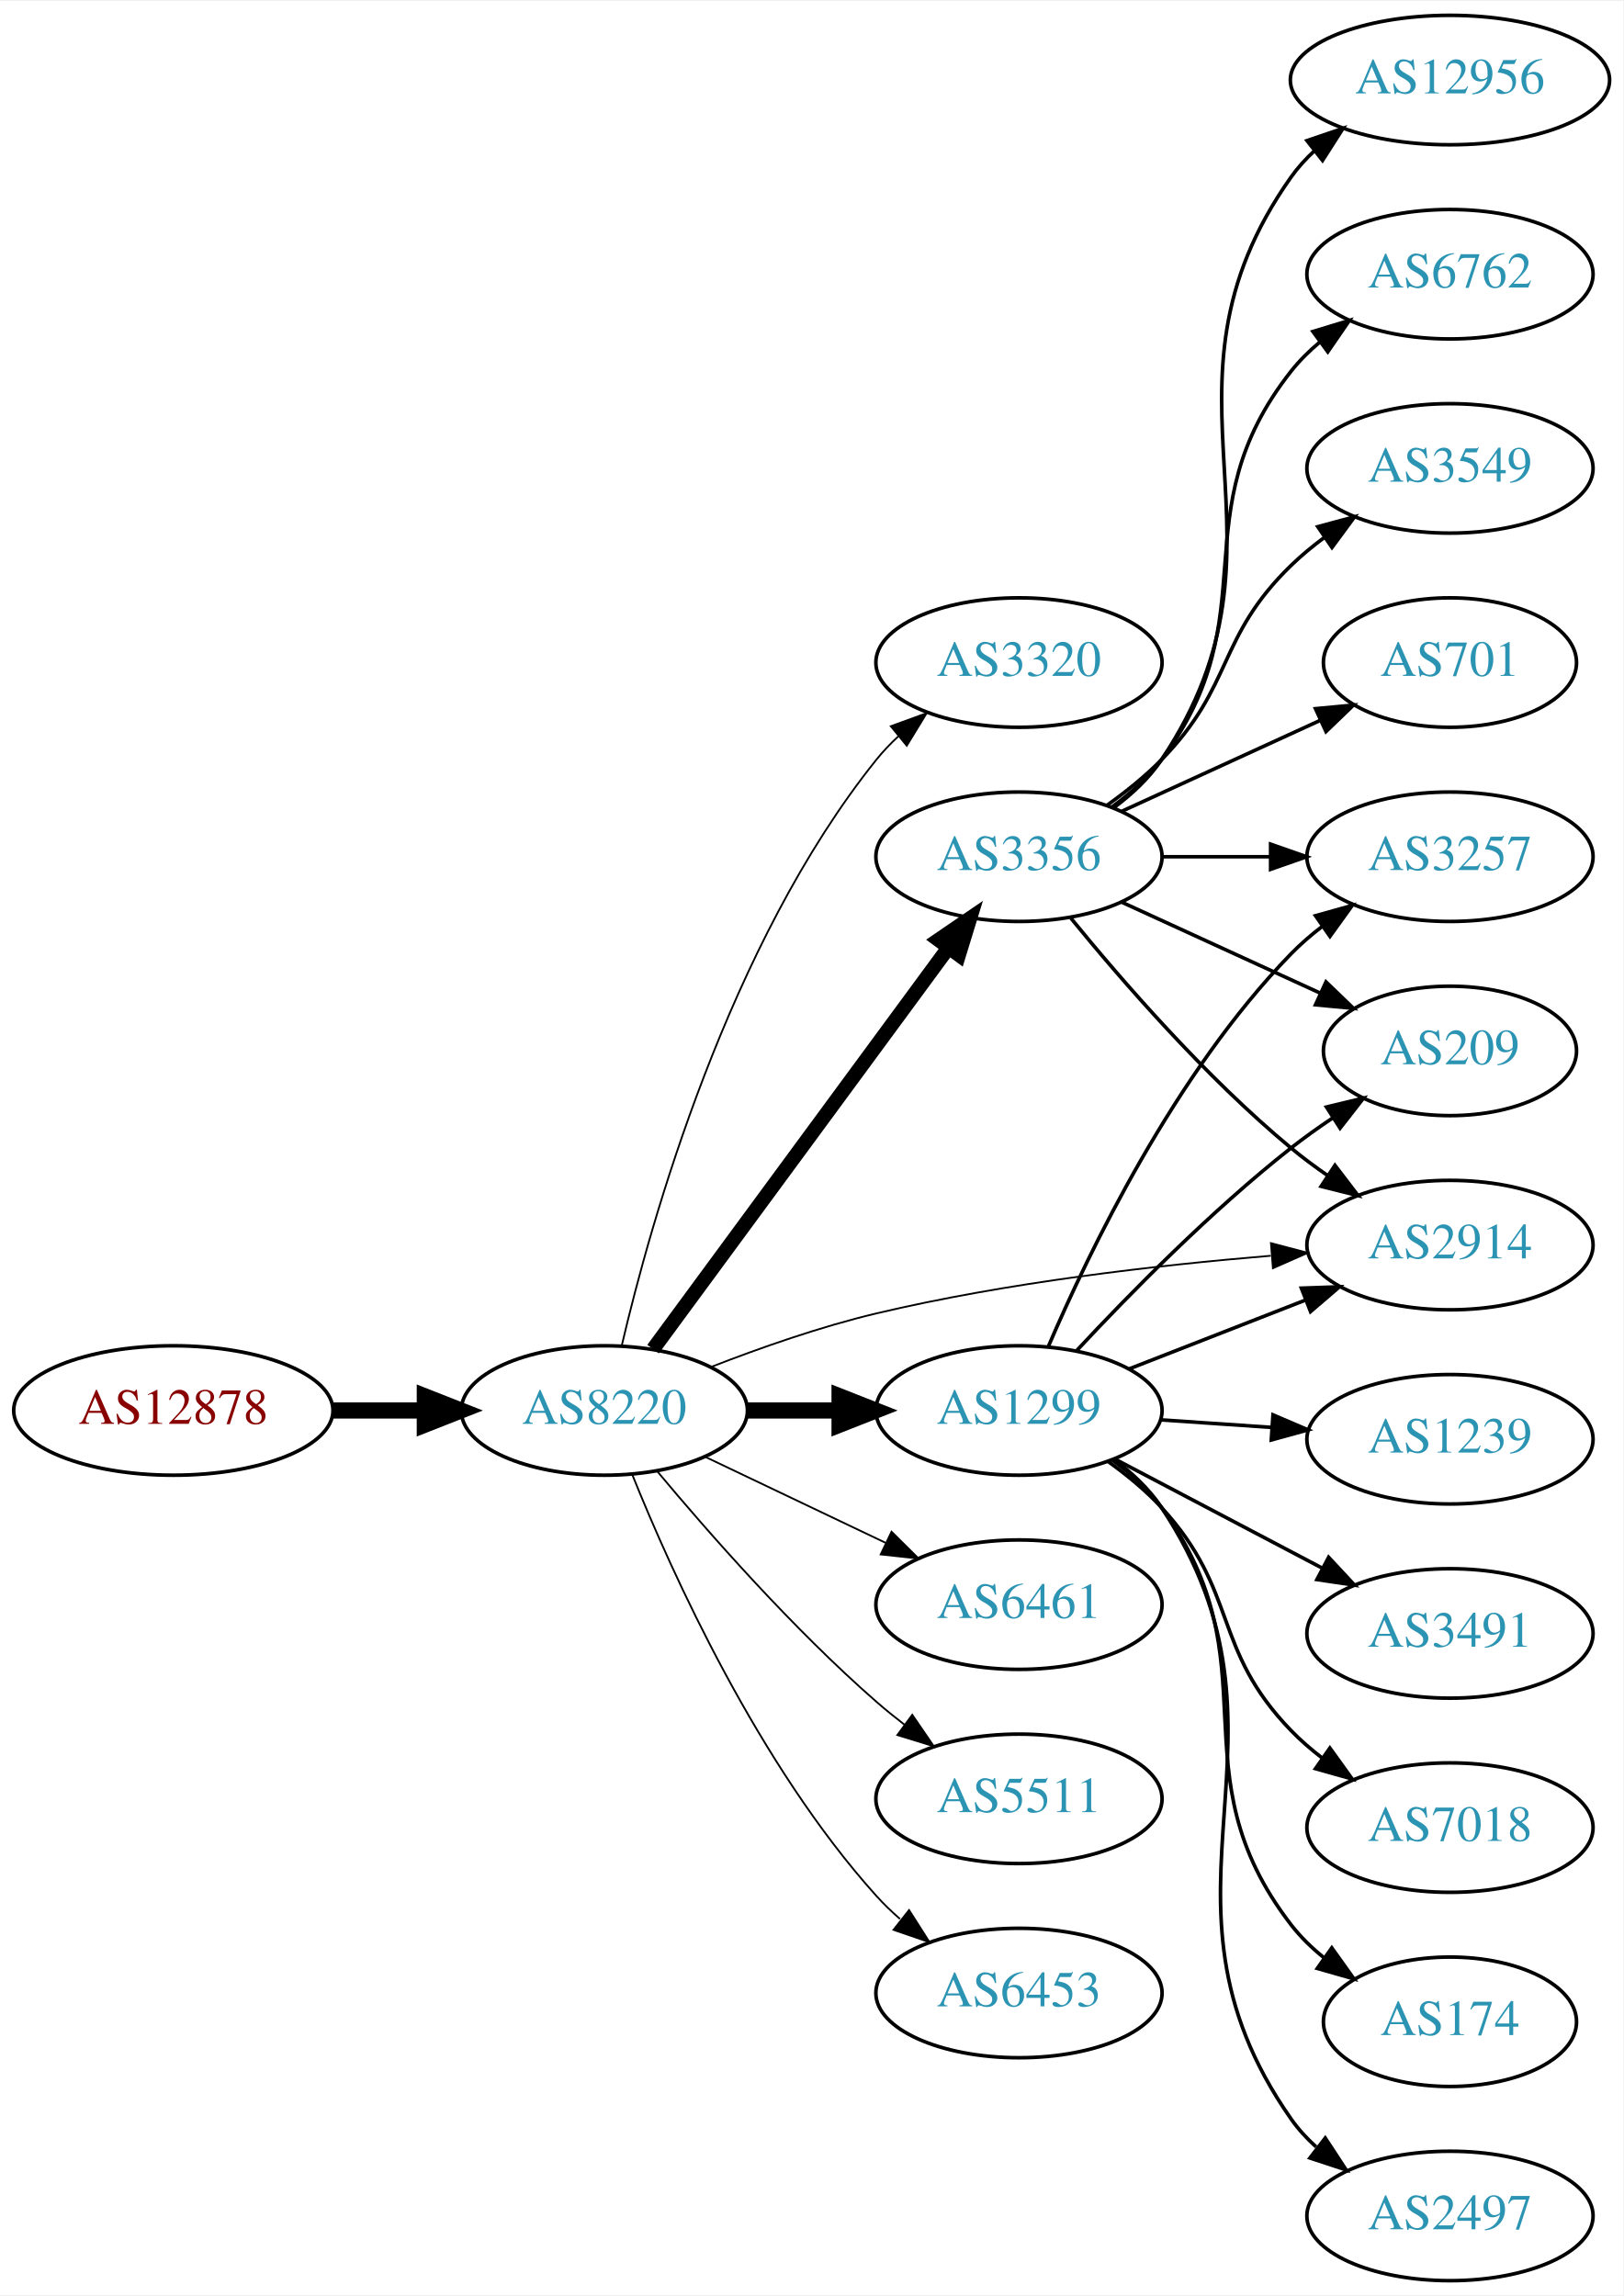
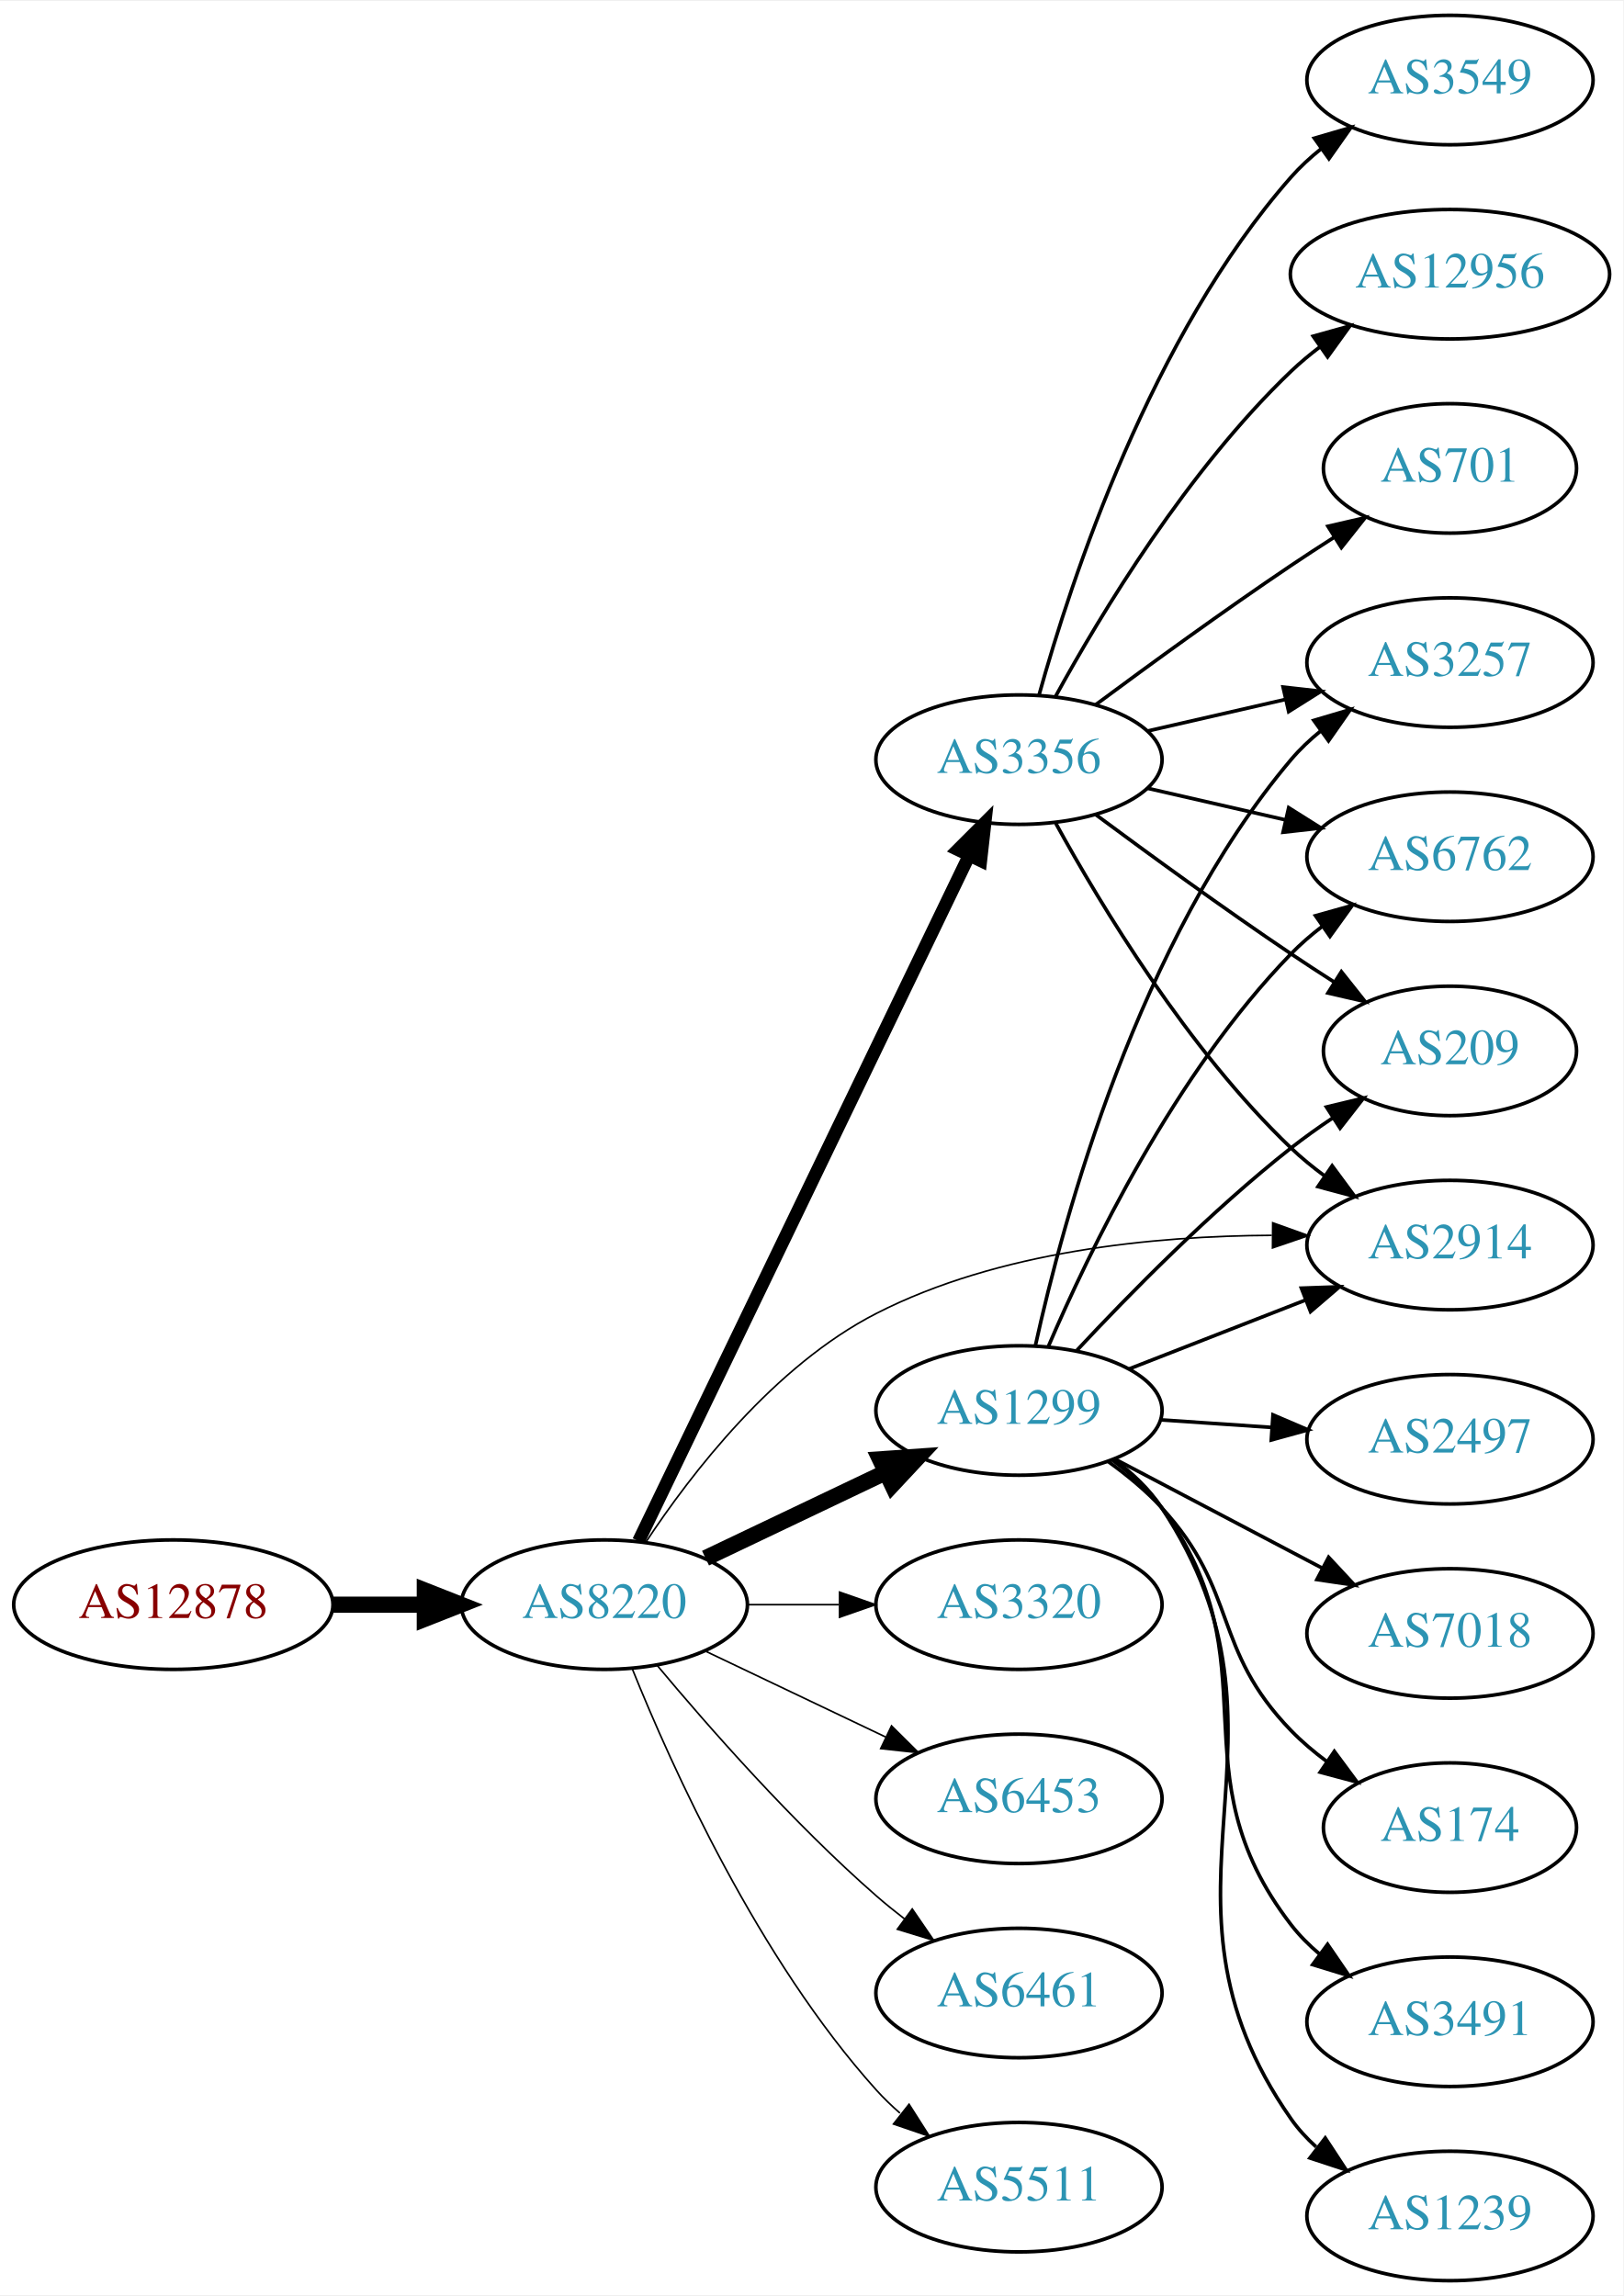
<svg xmlns="http://www.w3.org/2000/svg" xmlns:xlink="http://www.w3.org/1999/xlink" width="451pt" height="638pt" viewBox="0.00 0.00 451.37 638.00">
  <g id="graph0" class="graph" transform="scale(1 1) rotate(0) translate(4 634)">
    <polygon fill="white" stroke="none" points="-4,4 -4,-634 447.37,-634 447.37,4 -4,4" />
    <g id="node1" class="node">
      <g id="a_node1">
        <a xlink:href="/asn/12878" xlink:title="AS12878 ~ Connect-Managed-Cloud [AT]">
-           <ellipse fill="#ffffff" stroke="black" cx="44.196" cy="-242" rx="44.393" ry="18" />
-           <text text-anchor="middle" x="44.196" y="-238.3" font-family="Times,serif" font-size="14.00" fill="#880000">AS12878</text>
+           <ellipse fill="#ffffff" stroke="black" cx="44.196" cy="-188" rx="44.393" ry="18" />
+           <text text-anchor="middle" x="44.196" y="-184.3" font-family="Times,serif" font-size="14.00" fill="#880000">AS12878</text>
        </a>
      </g>
    </g>
    <g id="node2" class="node">
      <g id="a_node2">
        <a xlink:href="/asn/8220" xlink:title="AS8220 ~ COLT [GB]">
-           <ellipse fill="#ffffff" stroke="black" cx="164.039" cy="-242" rx="39.794" ry="18" />
-           <text text-anchor="middle" x="164.039" y="-238.3" font-family="Times,serif" font-size="14.00" fill="#2c94b3">AS8220</text>
+           <ellipse fill="#ffffff" stroke="black" cx="164.039" cy="-188" rx="39.794" ry="18" />
+           <text text-anchor="middle" x="164.039" y="-184.3" font-family="Times,serif" font-size="14.00" fill="#2c94b3">AS8220</text>
        </a>
      </g>
    </g>
    <g id="edge1" class="edge">
-       <path fill="none" stroke="black" stroke-width="4.5" d="M88.407,-242C96.72,-242 105.482,-242 113.965,-242" />
-       <polygon fill="black" stroke="black" stroke-width="4.5" points="114.123,-245.938 124.123,-242 114.123,-238.063 114.123,-245.938" />
+       <path fill="none" stroke="black" stroke-width="4.5" d="M88.407,-188C96.72,-188 105.482,-188 113.965,-188" />
+       <polygon fill="black" stroke="black" stroke-width="4.5" points="114.123,-191.938 124.123,-188 114.123,-184.063 114.123,-191.938" />
    </g>
    <g id="node3" class="node">
      <g id="a_node3">
-         <a xlink:href="/asn/3320" xlink:title="AS3320 ~ DTAG [DE]">
-           <ellipse fill="#ffffff" stroke="black" cx="279.332" cy="-450" rx="39.794" ry="18" />
-           <text text-anchor="middle" x="279.332" y="-446.3" font-family="Times,serif" font-size="14.00" fill="#2c94b3">AS3320</text>
-         </a>
-       </g>
-     </g>
-     <g id="edge2" class="edge">
-       <path fill="none" stroke="black" stroke-width="0.5" d="M168.855,-259.923C176.942,-294.539 198.529,-371.695 239.685,-423 241.51,-425.274 243.575,-427.439 245.778,-429.479" />
-       <polygon fill="black" stroke="black" stroke-width="0.5" points="243.698,-432.299 253.654,-435.922 248.13,-426.882 243.698,-432.299" />
-     </g>
-     <g id="node4" class="node">
-       <g id="a_node4">
        <a xlink:href="/asn/1299" xlink:title="AS1299 ~ Telia Carrier [EU]">
          <ellipse fill="#ffffff" stroke="black" cx="279.332" cy="-242" rx="39.794" ry="18" />
          <text text-anchor="middle" x="279.332" y="-238.3" font-family="Times,serif" font-size="14.00" fill="#2c94b3">AS1299</text>
        </a>
      </g>
    </g>
+     <g id="edge2" class="edge">
+       <path fill="none" stroke="black" stroke-width="4.5" d="M192.175,-200.934C207.169,-208.081 225.99,-217.052 242.213,-224.785" />
+       <polygon fill="black" stroke="black" stroke-width="4.5" points="240.695,-228.423 251.417,-229.171 244.084,-221.314 240.695,-228.423" />
+     </g>
+     <g id="node4" class="node">
+       <g id="a_node4">
+         <a xlink:href="/asn/3356" xlink:title="AS3356 ~ Level 3 Parent, LLC [US]">
+           <ellipse fill="#ffffff" stroke="black" cx="279.332" cy="-423" rx="39.794" ry="18" />
+           <text text-anchor="middle" x="279.332" y="-419.3" font-family="Times,serif" font-size="14.00" fill="#2c94b3">AS3356</text>
+         </a>
+       </g>
+     </g>
    <g id="edge3" class="edge">
-       <path fill="none" stroke="black" stroke-width="4.5" d="M203.711,-242C211.914,-242 220.678,-242 229.21,-242" />
-       <polygon fill="black" stroke="black" stroke-width="4.5" points="229.449,-245.938 239.449,-242 229.449,-238.063 229.449,-245.938" />
+       <path fill="none" stroke="black" stroke-width="3.6" d="M173.554,-205.663C193.245,-246.507 242.024,-347.689 265.417,-396.211" />
+       <polygon fill="black" stroke="black" stroke-width="3.6" points="262.376,-397.965 269.872,-405.452 268.682,-394.925 262.376,-397.965" />
    </g>
    <g id="node5" class="node">
      <g id="a_node5">
-         <a xlink:href="/asn/3356" xlink:title="AS3356 ~ Level 3 Parent, LLC [US]">
-           <ellipse fill="#ffffff" stroke="black" cx="279.332" cy="-396" rx="39.794" ry="18" />
-           <text text-anchor="middle" x="279.332" y="-392.3" font-family="Times,serif" font-size="14.00" fill="#2c94b3">AS3356</text>
+         <a xlink:href="/asn/3320" xlink:title="AS3320 ~ DTAG [DE]">
+           <ellipse fill="#ffffff" stroke="black" cx="279.332" cy="-188" rx="39.794" ry="18" />
+           <text text-anchor="middle" x="279.332" y="-184.3" font-family="Times,serif" font-size="14.00" fill="#2c94b3">AS3320</text>
        </a>
      </g>
    </g>
    <g id="edge4" class="edge">
-       <path fill="none" stroke="black" stroke-width="4" d="M177.596,-259.069C197.502,-286.127 236.416,-339.024 259.619,-370.564" />
-       <polygon fill="black" stroke="black" stroke-width="4" points="256.973,-372.873 265.718,-378.854 262.612,-368.725 256.973,-372.873" />
+       <path fill="none" stroke="black" stroke-width="0.45" d="M203.711,-188C211.914,-188 220.678,-188 229.21,-188" />
+       <polygon fill="black" stroke="black" stroke-width="0.45" points="229.449,-191.5 239.449,-188 229.449,-184.5 229.449,-191.5" />
    </g>
    <g id="node6" class="node">
      <g id="a_node6">
-         <a xlink:href="/asn/6461" xlink:title="AS6461 ~ Zayo Bandwidth [US]">
-           <ellipse fill="#ffffff" stroke="black" cx="279.332" cy="-188" rx="39.794" ry="18" />
-           <text text-anchor="middle" x="279.332" y="-184.3" font-family="Times,serif" font-size="14.00" fill="#2c94b3">AS6461</text>
+         <a xlink:href="/asn/6453" xlink:title="AS6453 ~ TATA COMMUNICATIONS (AMERICA) INC [US]">
+           <ellipse fill="#ffffff" stroke="black" cx="279.332" cy="-134" rx="39.794" ry="18" />
+           <text text-anchor="middle" x="279.332" y="-130.3" font-family="Times,serif" font-size="14.00" fill="#2c94b3">AS6453</text>
        </a>
      </g>
    </g>
    <g id="edge5" class="edge">
-       <path fill="none" stroke="black" stroke-width="0.5" d="M192.175,-229.066C207.169,-221.919 225.99,-212.948 242.213,-205.215" />
-       <polygon fill="black" stroke="black" stroke-width="0.5" points="243.895,-208.291 251.417,-200.829 240.884,-201.972 243.895,-208.291" />
+       <path fill="none" stroke="black" stroke-width="0.45" d="M192.175,-175.066C207.169,-167.919 225.99,-158.948 242.213,-151.215" />
+       <polygon fill="black" stroke="black" stroke-width="0.45" points="243.895,-154.291 251.417,-146.829 240.884,-147.972 243.895,-154.291" />
    </g>
    <g id="node7" class="node">
      <g id="a_node7">
-         <a xlink:href="/asn/5511" xlink:title="AS5511 ~ Orange S.A. [FR]">
-           <ellipse fill="#ffffff" stroke="black" cx="279.332" cy="-134" rx="39.794" ry="18" />
-           <text text-anchor="middle" x="279.332" y="-130.3" font-family="Times,serif" font-size="14.00" fill="#2c94b3">AS5511</text>
+         <a xlink:href="/asn/6461" xlink:title="AS6461 ~ ZAYO-6461 [US]">
+           <ellipse fill="#ffffff" stroke="black" cx="279.332" cy="-80" rx="39.794" ry="18" />
+           <text text-anchor="middle" x="279.332" y="-76.3" font-family="Times,serif" font-size="14.00" fill="#2c94b3">AS6461</text>
        </a>
      </g>
    </g>
    <g id="edge6" class="edge">
-       <path fill="none" stroke="black" stroke-width="0.5" d="M178.669,-225.183C192.951,-208.071 216.498,-181.255 239.685,-161 242.151,-158.846 244.789,-156.706 247.487,-154.628" />
-       <polygon fill="black" stroke="black" stroke-width="0.5" points="249.66,-157.375 255.641,-148.63 245.512,-151.736 249.66,-157.375" />
+       <path fill="none" stroke="black" stroke-width="0.45" d="M178.669,-171.183C192.951,-154.071 216.498,-127.255 239.685,-107 242.151,-104.846 244.789,-102.706 247.487,-100.628" />
+       <polygon fill="black" stroke="black" stroke-width="0.45" points="249.66,-103.375 255.641,-94.63 245.512,-97.736 249.66,-103.375" />
    </g>
    <g id="node8" class="node">
      <g id="a_node8">
-         <a xlink:href="/asn/6453" xlink:title="AS6453 ~ TATA COMMUNICATIONS (AMERICA) INC [US]">
-           <ellipse fill="#ffffff" stroke="black" cx="279.332" cy="-80" rx="39.794" ry="18" />
-           <text text-anchor="middle" x="279.332" y="-76.3" font-family="Times,serif" font-size="14.00" fill="#2c94b3">AS6453</text>
-         </a>
-       </g>
-     </g>
-     <g id="edge7" class="edge">
-       <path fill="none" stroke="black" stroke-width="0.5" d="M171.786,-224.213C182.837,-196.757 206.891,-143.422 239.685,-107 241.688,-104.776 243.906,-102.637 246.239,-100.603" />
-       <polygon fill="black" stroke="black" stroke-width="0.5" points="248.769,-103.065 254.458,-94.127 244.437,-97.567 248.769,-103.065" />
-     </g>
-     <g id="node9" class="node">
-       <g id="a_node9">
        <a xlink:href="/asn/2914" xlink:title="AS2914 ~ NTT America, Inc. [US]">
          <ellipse fill="#ffffff" stroke="black" cx="399.174" cy="-288" rx="39.794" ry="18" />
          <text text-anchor="middle" x="399.174" y="-284.3" font-family="Times,serif" font-size="14.00" fill="#2c94b3">AS2914</text>
        </a>
      </g>
    </g>
+     <g id="edge7" class="edge">
+       <path fill="none" stroke="black" stroke-width="0.45" d="M175.522,-205.29C188.149,-224.419 211.252,-254.458 239.685,-269 273.637,-286.364 316.882,-290.551 349.62,-290.709" />
+       <polygon fill="black" stroke="black" stroke-width="0.45" points="349.881,-294.207 359.854,-290.631 349.828,-287.207 349.881,-294.207" />
+     </g>
+     <g id="node9" class="node">
+       <g id="a_node9">
+         <a xlink:href="/asn/5511" xlink:title="AS5511 ~ Orange S.A. [FR]">
+           <ellipse fill="#ffffff" stroke="black" cx="279.332" cy="-26" rx="39.794" ry="18" />
+           <text text-anchor="middle" x="279.332" y="-22.3" font-family="Times,serif" font-size="14.00" fill="#2c94b3">AS5511</text>
+         </a>
+       </g>
+     </g>
    <g id="edge8" class="edge">
-       <path fill="none" stroke="black" stroke-width="0.5" d="M193.64,-254.078C207.347,-259.416 224.132,-265.306 239.685,-269 275.9,-277.601 317.742,-282.407 349.337,-285.033" />
-       <polygon fill="black" stroke="black" stroke-width="0.5" points="349.393,-288.548 359.636,-285.842 349.941,-281.569 349.393,-288.548" />
-     </g>
-     <g id="edge16" class="edge">
+       <path fill="none" stroke="black" stroke-width="0.45" d="M171.786,-170.213C182.837,-142.757 206.891,-89.422 239.685,-53 241.688,-50.776 243.906,-48.637 246.239,-46.603" />
+       <polygon fill="black" stroke="black" stroke-width="0.45" points="248.769,-49.065 254.458,-40.127 244.437,-43.567 248.769,-49.065" />
+     </g>
+     <g id="edge10" class="edge">
      <path fill="none" stroke="black" d="M310.068,-253.608C324.862,-259.382 342.939,-266.439 358.861,-272.654" />
      <polygon fill="black" stroke="black" points="357.859,-276.02 368.447,-276.396 360.404,-269.499 357.859,-276.02" />
    </g>
    <g id="node10" class="node">
      <g id="a_node10">
-         <a xlink:href="/asn/3491" xlink:title="AS3491 ~ PCCW Global, Inc. [US]">
+         <a xlink:href="/asn/3257" xlink:title="AS3257 ~ GTT [DE]">
+           <ellipse fill="#ffffff" stroke="black" cx="399.174" cy="-450" rx="39.794" ry="18" />
+           <text text-anchor="middle" x="399.174" y="-446.3" font-family="Times,serif" font-size="14.00" fill="#2c94b3">AS3257</text>
+         </a>
+       </g>
+     </g>
+     <g id="edge9" class="edge">
+       <path fill="none" stroke="black" d="M283.915,-260.115C291.601,-295.061 312.523,-372.765 354.978,-423 357.404,-425.871 360.215,-428.532 363.217,-430.975" />
+       <polygon fill="black" stroke="black" points="361.313,-433.918 371.472,-436.925 365.406,-428.239 361.313,-433.918" />
+     </g>
+     <g id="node11" class="node">
+       <g id="a_node11">
+         <a xlink:href="/asn/7018" xlink:title="AS7018 ~ AT&amp;T Services, Inc. [US]">
          <ellipse fill="#ffffff" stroke="black" cx="399.174" cy="-180" rx="39.794" ry="18" />
-           <text text-anchor="middle" x="399.174" y="-176.3" font-family="Times,serif" font-size="14.00" fill="#2c94b3">AS3491</text>
-         </a>
-       </g>
-     </g>
-     <g id="edge9" class="edge">
+           <text text-anchor="middle" x="399.174" y="-176.3" font-family="Times,serif" font-size="14.00" fill="#2c94b3">AS7018</text>
+         </a>
+       </g>
+     </g>
+     <g id="edge11" class="edge">
      <path fill="none" stroke="black" d="M305.902,-228.547C322.811,-219.65 345.184,-207.879 363.665,-198.156" />
      <polygon fill="black" stroke="black" points="365.434,-201.18 372.654,-193.427 362.174,-194.986 365.434,-201.18" />
    </g>
-     <g id="node11" class="node">
-       <g id="a_node11">
-         <a xlink:href="/asn/3257" xlink:title="AS3257 ~ GTT [DE]">
+     <g id="node12" class="node">
+       <g id="a_node12">
+         <a xlink:href="/asn/174" xlink:title="AS174 ~ Cogent Communications [US]">
+           <ellipse fill="#ffffff" stroke="black" cx="399.174" cy="-126" rx="35.194" ry="18" />
+           <text text-anchor="middle" x="399.174" y="-122.3" font-family="Times,serif" font-size="14.00" fill="#2c94b3">AS174</text>
+         </a>
+       </g>
+     </g>
+     <g id="edge12" class="edge">
+       <path fill="none" stroke="black" d="M304.134,-227.808C309.381,-224.041 314.657,-219.699 318.978,-215 340.546,-191.545 332.817,-175.895 354.978,-153 357.954,-149.926 361.347,-147.05 364.894,-144.406" />
+       <polygon fill="black" stroke="black" points="367.022,-147.192 373.325,-138.676 363.087,-141.402 367.022,-147.192" />
+     </g>
+     <g id="node13" class="node">
+       <g id="a_node13">
+         <a xlink:href="/asn/3491" xlink:title="AS3491 ~ PCCW Global, Inc. [US]">
+           <ellipse fill="#ffffff" stroke="black" cx="399.174" cy="-72" rx="39.794" ry="18" />
+           <text text-anchor="middle" x="399.174" y="-68.3" font-family="Times,serif" font-size="14.00" fill="#2c94b3">AS3491</text>
+         </a>
+       </g>
+     </g>
+     <g id="edge13" class="edge">
+       <path fill="none" stroke="black" d="M305.34,-228.176C310.412,-224.443 315.309,-220.023 318.978,-215 350.822,-171.412 322.029,-141.759 354.978,-99 357.272,-96.023 359.995,-93.29 362.941,-90.802" />
+       <polygon fill="black" stroke="black" points="365.135,-93.534 371.12,-84.791 360.99,-87.893 365.135,-93.534" />
+     </g>
+     <g id="node14" class="node">
+       <g id="a_node14">
+         <a xlink:href="/asn/6762" xlink:title="AS6762 ~ TELECOM ITALIA SPARKLE S.p.A. [IT]">
          <ellipse fill="#ffffff" stroke="black" cx="399.174" cy="-396" rx="39.794" ry="18" />
-           <text text-anchor="middle" x="399.174" y="-392.3" font-family="Times,serif" font-size="14.00" fill="#2c94b3">AS3257</text>
-         </a>
-       </g>
-     </g>
-     <g id="edge10" class="edge">
+           <text text-anchor="middle" x="399.174" y="-392.3" font-family="Times,serif" font-size="14.00" fill="#2c94b3">AS6762</text>
+         </a>
+       </g>
+     </g>
+     <g id="edge14" class="edge">
      <path fill="none" stroke="black" d="M287.486,-259.772C298.747,-286.075 322.695,-335.824 354.978,-369 357.599,-371.694 360.541,-374.237 363.624,-376.606" />
      <polygon fill="black" stroke="black" points="361.791,-379.595 371.993,-382.452 365.799,-373.856 361.791,-379.595" />
-     </g>
-     <g id="node12" class="node">
-       <g id="a_node12">
-         <a xlink:href="/asn/7018" xlink:title="AS7018 ~ AT&amp;T Services, Inc. [US]">
-           <ellipse fill="#ffffff" stroke="black" cx="399.174" cy="-126" rx="39.794" ry="18" />
-           <text text-anchor="middle" x="399.174" y="-122.3" font-family="Times,serif" font-size="14.00" fill="#2c94b3">AS7018</text>
-         </a>
-       </g>
-     </g>
-     <g id="edge11" class="edge">
-       <path fill="none" stroke="black" d="M304.134,-227.808C309.381,-224.041 314.657,-219.699 318.978,-215 340.546,-191.545 332.817,-175.895 354.978,-153 357.592,-150.299 360.529,-147.751 363.609,-145.379" />
-       <polygon fill="black" stroke="black" points="365.785,-148.129 371.974,-139.529 361.773,-142.392 365.785,-148.129" />
-     </g>
-     <g id="node13" class="node">
-       <g id="a_node13">
-         <a xlink:href="/asn/174" xlink:title="AS174 ~ Cogent Communications [US]">
-           <ellipse fill="#ffffff" stroke="black" cx="399.174" cy="-72" rx="35.194" ry="18" />
-           <text text-anchor="middle" x="399.174" y="-68.3" font-family="Times,serif" font-size="14.00" fill="#2c94b3">AS174</text>
-         </a>
-       </g>
-     </g>
-     <g id="edge12" class="edge">
-       <path fill="none" stroke="black" d="M305.34,-228.176C310.412,-224.443 315.309,-220.023 318.978,-215 350.822,-171.412 322.029,-141.759 354.978,-99 357.589,-95.611 360.756,-92.539 364.175,-89.785" />
-       <polygon fill="black" stroke="black" points="366.314,-92.56 372.469,-83.936 362.279,-86.839 366.314,-92.56" />
-     </g>
-     <g id="node14" class="node">
-       <g id="a_node14">
-         <a xlink:href="/asn/2497" xlink:title="AS2497 ~ Internet Initiative Japan Inc. [JP]">
-           <ellipse fill="#ffffff" stroke="black" cx="399.174" cy="-18" rx="39.794" ry="18" />
-           <text text-anchor="middle" x="399.174" y="-14.3" font-family="Times,serif" font-size="14.00" fill="#2c94b3">AS2497</text>
-         </a>
-       </g>
-     </g>
-     <g id="edge13" class="edge">
-       <path fill="none" stroke="black" d="M305.689,-228.419C310.743,-224.673 315.544,-220.187 318.978,-215 361.614,-150.604 310.708,-108.284 354.978,-45 356.955,-42.174 359.332,-39.582 361.942,-37.219" />
-       <polygon fill="black" stroke="black" points="364.494,-39.672 370.3,-30.81 360.234,-34.118 364.494,-39.672" />
    </g>
    <g id="node15" class="node">
      <g id="a_node15">
        <a xlink:href="/asn/209" xlink:title="AS209 ~ CenturyLink Communications, LLC [US]">
          <ellipse fill="#ffffff" stroke="black" cx="399.174" cy="-342" rx="35.194" ry="18" />
          <text text-anchor="middle" x="399.174" y="-338.3" font-family="Times,serif" font-size="14.00" fill="#2c94b3">AS209</text>
        </a>
      </g>
    </g>
-     <g id="edge14" class="edge">
+     <g id="edge15" class="edge">
      <path fill="none" stroke="black" d="M295.429,-258.712C309.894,-274.235 332.751,-297.519 354.978,-315 358.595,-317.845 362.526,-320.648 366.494,-323.31" />
      <polygon fill="black" stroke="black" points="364.83,-326.401 375.133,-328.872 368.619,-320.515 364.83,-326.401" />
    </g>
    <g id="node16" class="node">
      <g id="a_node16">
        <a xlink:href="/asn/1239" xlink:title="AS1239 ~ Sprint [US]">
+           <ellipse fill="#ffffff" stroke="black" cx="399.174" cy="-18" rx="39.794" ry="18" />
+           <text text-anchor="middle" x="399.174" y="-14.3" font-family="Times,serif" font-size="14.00" fill="#2c94b3">AS1239</text>
+         </a>
+       </g>
+     </g>
+     <g id="edge16" class="edge">
+       <path fill="none" stroke="black" d="M305.689,-228.419C310.743,-224.673 315.544,-220.187 318.978,-215 361.614,-150.604 310.708,-108.284 354.978,-45 356.955,-42.174 359.332,-39.582 361.942,-37.219" />
+       <polygon fill="black" stroke="black" points="364.494,-39.672 370.3,-30.81 360.234,-34.118 364.494,-39.672" />
+     </g>
+     <g id="node17" class="node">
+       <g id="a_node17">
+         <a xlink:href="/asn/2497" xlink:title="AS2497 ~ Internet Initiative Japan Inc. [JP]">
          <ellipse fill="#ffffff" stroke="black" cx="399.174" cy="-234" rx="39.794" ry="18" />
-           <text text-anchor="middle" x="399.174" y="-230.3" font-family="Times,serif" font-size="14.00" fill="#2c94b3">AS1239</text>
-         </a>
-       </g>
-     </g>
-     <g id="edge15" class="edge">
+           <text text-anchor="middle" x="399.174" y="-230.3" font-family="Times,serif" font-size="14.00" fill="#2c94b3">AS2497</text>
+         </a>
+       </g>
+     </g>
+     <g id="edge17" class="edge">
      <path fill="none" stroke="black" d="M318.592,-239.403C328.471,-238.732 339.237,-238.001 349.567,-237.3" />
      <polygon fill="black" stroke="black" points="349.963,-240.781 359.703,-236.612 349.489,-233.797 349.963,-240.781" />
    </g>
+     <g id="edge20" class="edge">
+       <path fill="none" stroke="black" d="M289.573,-405.287C302.118,-382.439 326.295,-342.389 354.978,-315 357.846,-312.261 361.035,-309.653 364.344,-307.215" />
+       <polygon fill="black" stroke="black" points="366.407,-310.044 372.704,-301.523 362.468,-304.258 366.407,-310.044" />
+     </g>
+     <g id="edge23" class="edge">
+       <path fill="none" stroke="black" d="M315.051,-430.955C327.051,-433.704 340.672,-436.825 353.364,-439.733" />
+       <polygon fill="black" stroke="black" points="352.767,-443.187 363.296,-442.009 354.33,-436.364 352.767,-443.187" />
+     </g>
    <g id="edge18" class="edge">
-       <path fill="none" stroke="black" d="M293.751,-378.935C307.865,-361.625 331.28,-334.655 354.978,-315 358.194,-312.332 361.695,-309.73 365.265,-307.259" />
-       <polygon fill="black" stroke="black" points="367.189,-310.183 373.622,-301.764 363.343,-304.334 367.189,-310.183" />
-     </g>
-     <g id="edge22" class="edge">
-       <path fill="none" stroke="black" d="M319.244,-396C328.798,-396 339.147,-396 349.11,-396" />
-       <polygon fill="black" stroke="black" points="349.302,-399.5 359.302,-396 349.302,-392.5 349.302,-399.5" />
-     </g>
-     <g id="edge23" class="edge">
-       <path fill="none" stroke="black" d="M307.96,-383.339C324.377,-375.817 345.358,-366.202 362.955,-358.139" />
-       <polygon fill="black" stroke="black" points="364.7,-361.189 372.332,-353.842 361.783,-354.826 364.7,-361.189" />
-     </g>
-     <g id="node17" class="node">
-       <g id="a_node17">
-         <a xlink:href="/asn/3549" xlink:title="AS3549 ~ Level 3 Parent, LLC [US]">
-           <ellipse fill="#ffffff" stroke="black" cx="399.174" cy="-504" rx="39.794" ry="18" />
-           <text text-anchor="middle" x="399.174" y="-500.3" font-family="Times,serif" font-size="14.00" fill="#2c94b3">AS3549</text>
-         </a>
-       </g>
-     </g>
-     <g id="edge17" class="edge">
-       <path fill="none" stroke="black" d="M303.926,-410.389C309.182,-414.148 314.513,-418.437 318.978,-423 339.151,-443.617 334.285,-456.906 354.978,-477 357.823,-479.763 360.997,-482.386 364.297,-484.834" />
-       <polygon fill="black" stroke="black" points="362.414,-487.786 372.645,-490.538 366.363,-482.006 362.414,-487.786" />
+       <path fill="none" stroke="black" d="M315.051,-415.045C327.051,-412.296 340.672,-409.175 353.364,-406.267" />
+       <polygon fill="black" stroke="black" points="354.33,-409.636 363.296,-403.991 352.767,-402.813 354.33,-409.636" />
+     </g>
+     <g id="edge24" class="edge">
+       <path fill="none" stroke="black" d="M300.662,-407.723C315.524,-396.696 336.269,-381.593 354.978,-369 358.795,-366.431 362.845,-363.79 366.876,-361.214" />
+       <polygon fill="black" stroke="black" points="368.98,-364.025 375.57,-355.729 365.245,-358.105 368.98,-364.025" />
    </g>
    <g id="node18" class="node">
      <g id="a_node18">
-         <a xlink:href="/asn/701" xlink:title="AS701 ~ UUNET [US]">
-           <ellipse fill="#ffffff" stroke="black" cx="399.174" cy="-450" rx="35.194" ry="18" />
-           <text text-anchor="middle" x="399.174" y="-446.3" font-family="Times,serif" font-size="14.00" fill="#2c94b3">AS701</text>
+         <a xlink:href="/asn/3549" xlink:title="AS3549 ~ Level 3 Parent, LLC [US]">
+           <ellipse fill="#ffffff" stroke="black" cx="399.174" cy="-612" rx="39.794" ry="18" />
+           <text text-anchor="middle" x="399.174" y="-608.3" font-family="Times,serif" font-size="14.00" fill="#2c94b3">AS3549</text>
        </a>
      </g>
    </g>
    <g id="edge19" class="edge">
-       <path fill="none" stroke="black" d="M307.96,-408.661C324.377,-416.183 345.358,-425.798 362.955,-433.861" />
-       <polygon fill="black" stroke="black" points="361.783,-437.174 372.332,-438.158 364.7,-430.811 361.783,-437.174" />
+       <path fill="none" stroke="black" d="M284.904,-440.946C293.81,-472.995 316.094,-540.842 354.978,-585 357.462,-587.821 360.312,-590.449 363.337,-592.871" />
+       <polygon fill="black" stroke="black" points="361.455,-595.828 371.627,-598.791 365.523,-590.131 361.455,-595.828" />
    </g>
    <g id="node19" class="node">
      <g id="a_node19">
        <a xlink:href="/asn/12956" xlink:title="AS12956 ~ TELXIUS [ES]">
-           <ellipse fill="#ffffff" stroke="black" cx="399.174" cy="-612" rx="44.393" ry="18" />
-           <text text-anchor="middle" x="399.174" y="-608.3" font-family="Times,serif" font-size="14.00" fill="#2c94b3">AS12956</text>
-         </a>
-       </g>
-     </g>
-     <g id="edge20" class="edge">
-       <path fill="none" stroke="black" d="M305.651,-409.607C310.707,-413.351 315.518,-417.831 318.978,-423 360.003,-484.294 312.399,-524.775 354.978,-585 356.867,-587.672 359.112,-590.135 361.572,-592.395" />
-       <polygon fill="black" stroke="black" points="359.418,-595.154 369.448,-598.567 363.735,-589.644 359.418,-595.154" />
+           <ellipse fill="#ffffff" stroke="black" cx="399.174" cy="-558" rx="44.393" ry="18" />
+           <text text-anchor="middle" x="399.174" y="-554.3" font-family="Times,serif" font-size="14.00" fill="#2c94b3">AS12956</text>
+         </a>
+       </g>
+     </g>
+     <g id="edge21" class="edge">
+       <path fill="none" stroke="black" d="M289.573,-440.713C302.118,-463.561 326.295,-503.611 354.978,-531 357.485,-533.393 360.236,-535.687 363.098,-537.855" />
+       <polygon fill="black" stroke="black" points="361.145,-540.759 371.349,-543.61 365.15,-535.018 361.145,-540.759" />
    </g>
    <g id="node20" class="node">
      <g id="a_node20">
-         <a xlink:href="/asn/6762" xlink:title="AS6762 ~ TELECOM ITALIA SPARKLE S.p.A. [IT]">
-           <ellipse fill="#ffffff" stroke="black" cx="399.174" cy="-558" rx="39.794" ry="18" />
-           <text text-anchor="middle" x="399.174" y="-554.3" font-family="Times,serif" font-size="14.00" fill="#2c94b3">AS6762</text>
-         </a>
-       </g>
-     </g>
-     <g id="edge21" class="edge">
-       <path fill="none" stroke="black" d="M305.262,-409.882C310.338,-413.611 315.256,-418.016 318.978,-423 349.249,-463.542 323.679,-491.246 354.978,-531 357.303,-533.953 360.047,-536.67 363.006,-539.147" />
-       <polygon fill="black" stroke="black" points="361.065,-542.064 371.203,-545.145 365.199,-536.415 361.065,-542.064" />
+         <a xlink:href="/asn/701" xlink:title="AS701 ~ UUNET [US]">
+           <ellipse fill="#ffffff" stroke="black" cx="399.174" cy="-504" rx="35.194" ry="18" />
+           <text text-anchor="middle" x="399.174" y="-500.3" font-family="Times,serif" font-size="14.00" fill="#2c94b3">AS701</text>
+         </a>
+       </g>
+     </g>
+     <g id="edge22" class="edge">
+       <path fill="none" stroke="black" d="M300.662,-438.277C315.524,-449.304 336.269,-464.407 354.978,-477 358.795,-479.569 362.845,-482.21 366.876,-484.786" />
+       <polygon fill="black" stroke="black" points="365.245,-487.895 375.57,-490.271 368.98,-481.975 365.245,-487.895" />
    </g>
  </g>
</svg>
